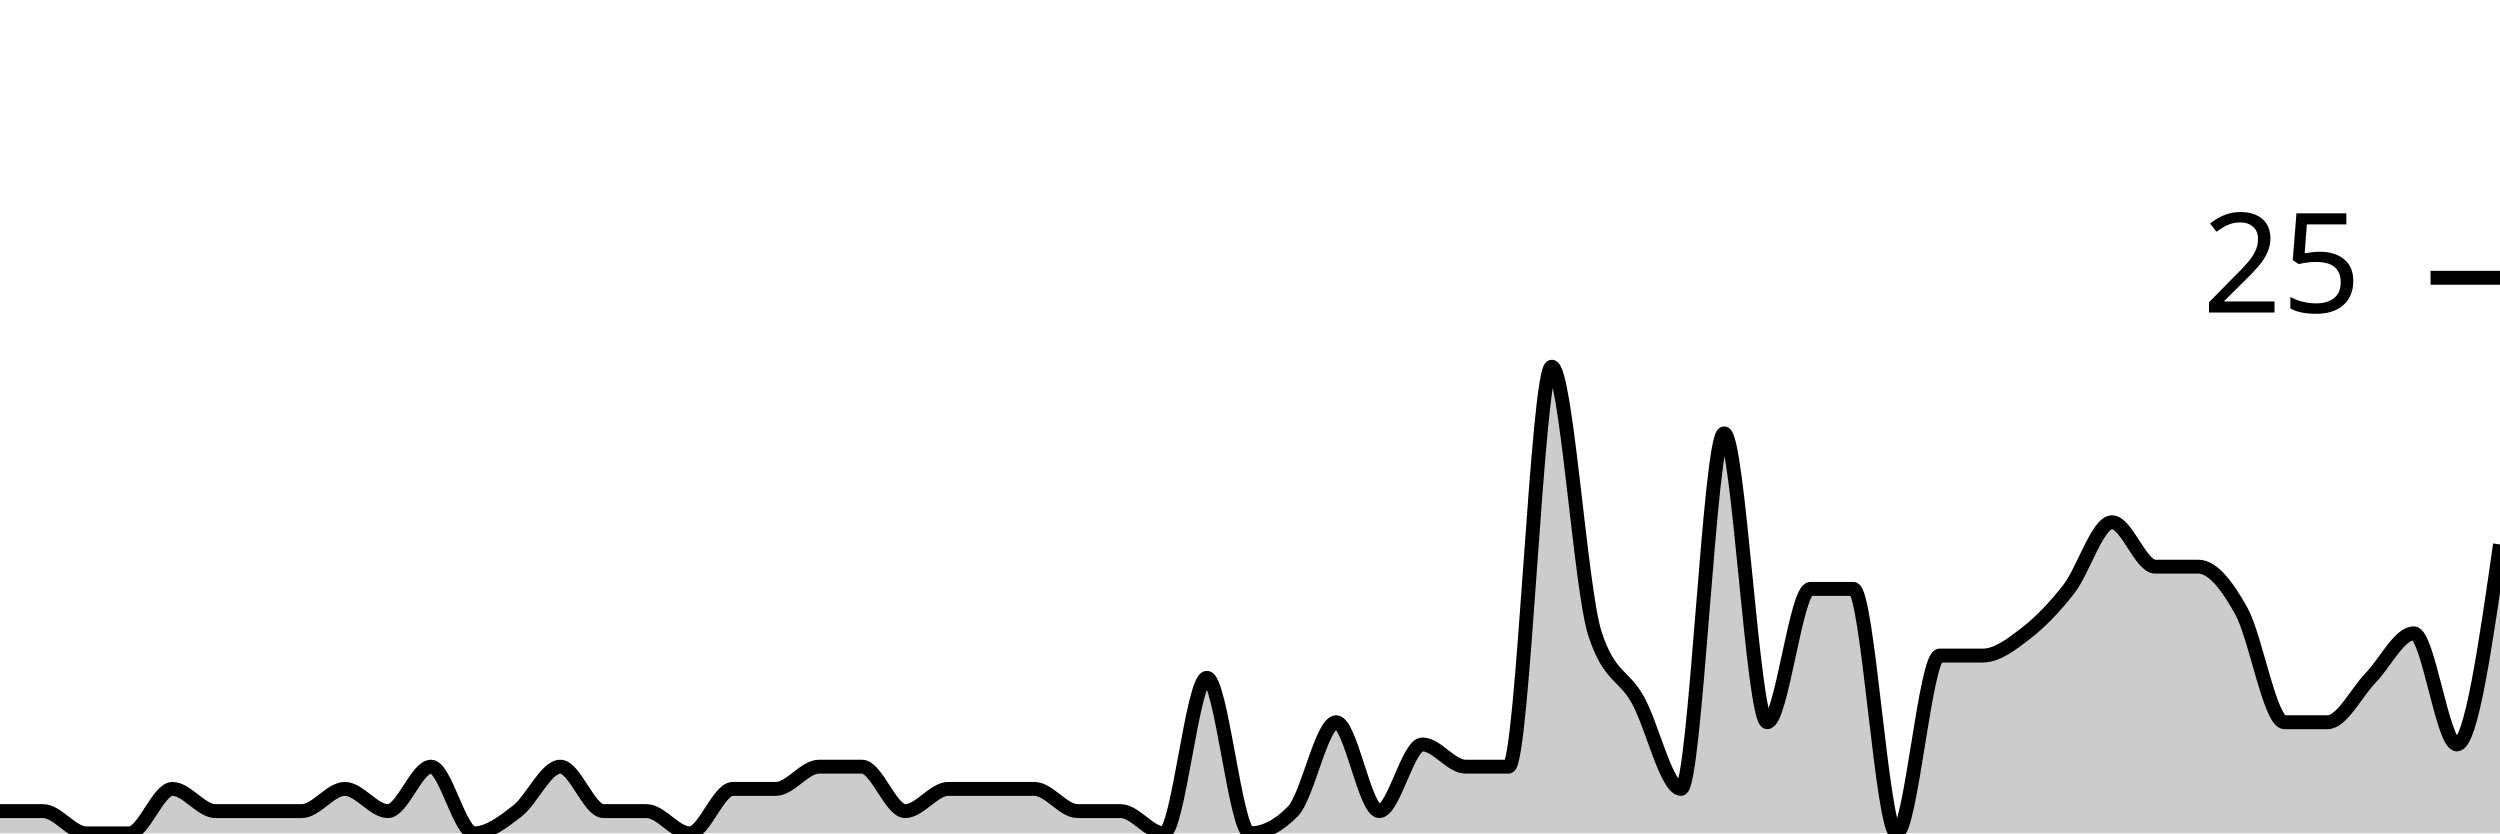
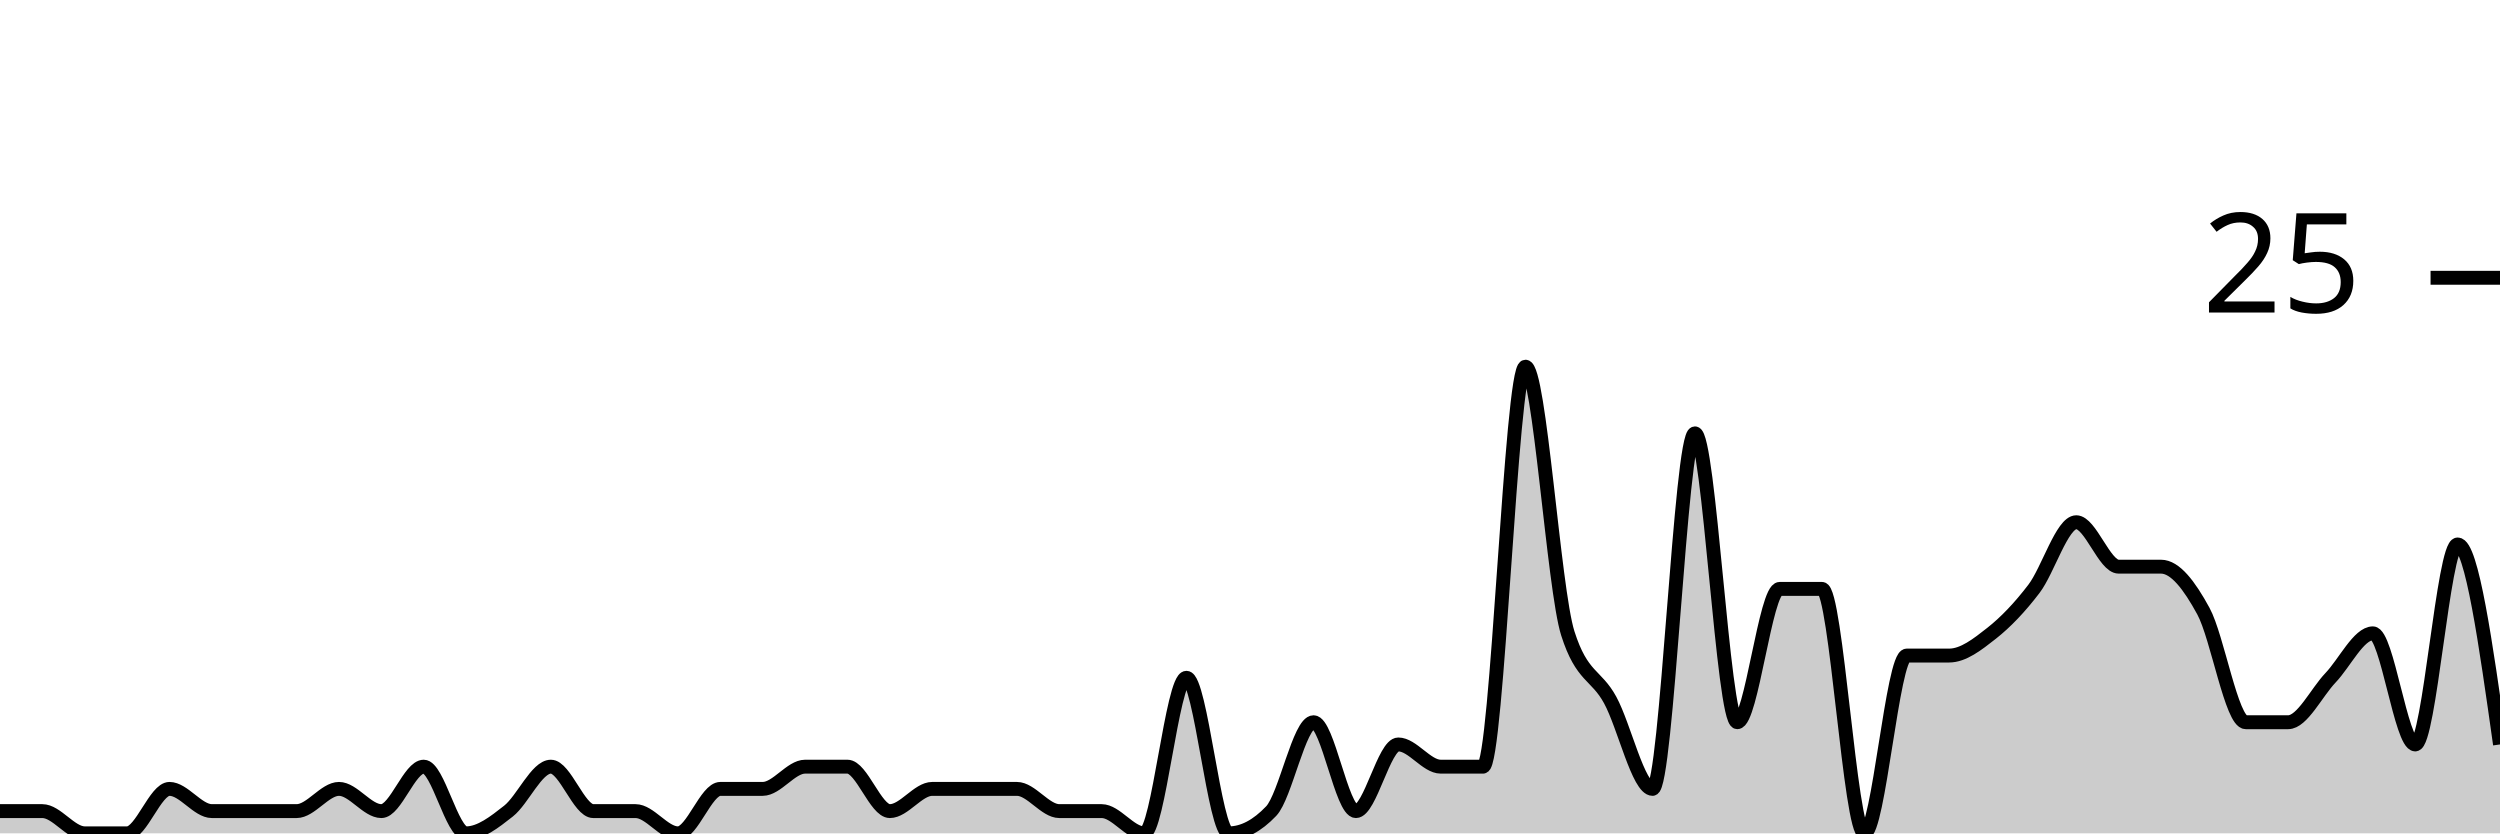
<svg xmlns="http://www.w3.org/2000/svg" viewBox="0 0 180 60">
  <g transform="translate(0,20)">
-     <path class="area" fill="rgba(0, 0, 0, 0.2)" d="M0,38.4C1.034,38.4,2.069,38.4,3.103,38.4C4.138,38.4,5.172,40,6.207,40C7.241,40,8.276,40,9.31,40C10.345,40,11.379,36.8,12.414,36.8C13.448,36.8,14.483,38.4,15.517,38.4C16.552,38.4,17.586,38.4,18.621,38.4C19.655,38.4,20.69,38.4,21.724,38.4C22.759,38.4,23.793,36.8,24.828,36.8C25.862,36.8,26.897,38.4,27.931,38.4C28.966,38.4,30,35.2,31.034,35.2C32.069,35.2,33.103,40,34.138,40C35.172,40,36.207,39.2,37.241,38.4C38.276,37.6,39.31,35.2,40.345,35.2C41.379,35.2,42.414,38.4,43.448,38.4C44.483,38.4,45.517,38.4,46.552,38.4C47.586,38.4,48.621,40,49.655,40C50.69,40,51.724,36.8,52.759,36.8C53.793,36.8,54.828,36.8,55.862,36.8C56.897,36.8,57.931,35.2,58.966,35.2C60,35.2,61.034,35.2,62.069,35.2C63.103,35.2,64.138,38.4,65.172,38.4C66.207,38.4,67.241,36.8,68.276,36.8C69.31,36.8,70.345,36.8,71.379,36.8C72.414,36.8,73.448,36.8,74.483,36.8C75.517,36.8,76.552,38.4,77.586,38.4C78.621,38.4,79.655,38.4,80.69,38.4C81.724,38.4,82.759,40,83.793,40C84.828,40,85.862,28.8,86.897,28.8C87.931,28.8,88.966,40,90,40C91.034,40,92.069,39.467,93.103,38.4C94.138,37.333,95.172,32,96.207,32C97.241,32,98.276,38.4,99.31,38.4C100.345,38.4,101.379,33.6,102.414,33.6C103.448,33.6,104.483,35.2,105.517,35.2C106.552,35.2,107.586,35.2,108.621,35.2C109.655,35.2,110.69,6.4,111.724,6.4C112.759,6.4,113.793,22.4,114.828,25.6C115.862,28.8,116.897,28.533,117.931,30.4C118.966,32.267,120,36.8,121.034,36.8C122.069,36.8,123.103,11.2,124.138,11.2C125.172,11.2,126.207,32,127.241,32C128.276,32,129.31,22.4,130.345,22.4C131.379,22.4,132.414,22.4,133.448,22.4C134.483,22.4,135.517,40,136.552,40C137.586,40,138.621,27.2,139.655,27.2C140.69,27.2,141.724,27.2,142.759,27.2C143.793,27.2,144.828,26.4,145.862,25.6C146.897,24.8,147.931,23.733,148.966,22.4C150,21.067,151.034,17.6,152.069,17.6C153.103,17.6,154.138,20.8,155.172,20.8C156.207,20.8,157.241,20.8,158.276,20.8C159.31,20.8,160.345,22.133,161.379,24C162.414,25.867,163.448,32,164.483,32C165.517,32,166.552,32,167.586,32C168.621,32,169.655,29.867,170.69,28.8C171.724,27.733,172.759,25.6,173.793,25.6C174.828,25.6,175.862,33.6,176.897,33.6C177.931,33.6,178.966,26.4,180,19.2L180,40C178.966,40,177.931,40,176.897,40C175.862,40,174.828,40,173.793,40C172.759,40,171.724,40,170.69,40C169.655,40,168.621,40,167.586,40C166.552,40,165.517,40,164.483,40C163.448,40,162.414,40,161.379,40C160.345,40,159.31,40,158.276,40C157.241,40,156.207,40,155.172,40C154.138,40,153.103,40,152.069,40C151.034,40,150,40,148.966,40C147.931,40,146.897,40,145.862,40C144.828,40,143.793,40,142.759,40C141.724,40,140.69,40,139.655,40C138.621,40,137.586,40,136.552,40C135.517,40,134.483,40,133.448,40C132.414,40,131.379,40,130.345,40C129.31,40,128.276,40,127.241,40C126.207,40,125.172,40,124.138,40C123.103,40,122.069,40,121.034,40C120,40,118.966,40,117.931,40C116.897,40,115.862,40,114.828,40C113.793,40,112.759,40,111.724,40C110.69,40,109.655,40,108.621,40C107.586,40,106.552,40,105.517,40C104.483,40,103.448,40,102.414,40C101.379,40,100.345,40,99.31,40C98.276,40,97.241,40,96.207,40C95.172,40,94.138,40,93.103,40C92.069,40,91.034,40,90,40C88.966,40,87.931,40,86.897,40C85.862,40,84.828,40,83.793,40C82.759,40,81.724,40,80.69,40C79.655,40,78.621,40,77.586,40C76.552,40,75.517,40,74.483,40C73.448,40,72.414,40,71.379,40C70.345,40,69.31,40,68.276,40C67.241,40,66.207,40,65.172,40C64.138,40,63.103,40,62.069,40C61.034,40,60,40,58.966,40C57.931,40,56.897,40,55.862,40C54.828,40,53.793,40,52.759,40C51.724,40,50.69,40,49.655,40C48.621,40,47.586,40,46.552,40C45.517,40,44.483,40,43.448,40C42.414,40,41.379,40,40.345,40C39.31,40,38.276,40,37.241,40C36.207,40,35.172,40,34.138,40C33.103,40,32.069,40,31.034,40C30,40,28.966,40,27.931,40C26.897,40,25.862,40,24.828,40C23.793,40,22.759,40,21.724,40C20.69,40,19.655,40,18.621,40C17.586,40,16.552,40,15.517,40C14.483,40,13.448,40,12.414,40C11.379,40,10.345,40,9.31,40C8.276,40,7.241,40,6.207,40C5.172,40,4.138,40,3.103,40C2.069,40,1.034,40,0,40Z" />
-     <path class="line" stroke="black" fill="none" d="M0,38.4C1.034,38.4,2.069,38.4,3.103,38.4C4.138,38.4,5.172,40,6.207,40C7.241,40,8.276,40,9.31,40C10.345,40,11.379,36.8,12.414,36.8C13.448,36.8,14.483,38.4,15.517,38.4C16.552,38.4,17.586,38.4,18.621,38.4C19.655,38.4,20.69,38.4,21.724,38.4C22.759,38.4,23.793,36.8,24.828,36.8C25.862,36.8,26.897,38.4,27.931,38.4C28.966,38.4,30,35.2,31.034,35.2C32.069,35.2,33.103,40,34.138,40C35.172,40,36.207,39.2,37.241,38.4C38.276,37.6,39.31,35.2,40.345,35.2C41.379,35.2,42.414,38.4,43.448,38.4C44.483,38.4,45.517,38.4,46.552,38.4C47.586,38.4,48.621,40,49.655,40C50.69,40,51.724,36.8,52.759,36.8C53.793,36.8,54.828,36.8,55.862,36.8C56.897,36.8,57.931,35.2,58.966,35.2C60,35.2,61.034,35.2,62.069,35.2C63.103,35.2,64.138,38.4,65.172,38.4C66.207,38.4,67.241,36.8,68.276,36.8C69.31,36.8,70.345,36.8,71.379,36.8C72.414,36.8,73.448,36.8,74.483,36.8C75.517,36.8,76.552,38.4,77.586,38.4C78.621,38.4,79.655,38.4,80.69,38.4C81.724,38.4,82.759,40,83.793,40C84.828,40,85.862,28.8,86.897,28.8C87.931,28.8,88.966,40,90,40C91.034,40,92.069,39.467,93.103,38.4C94.138,37.333,95.172,32,96.207,32C97.241,32,98.276,38.4,99.31,38.4C100.345,38.4,101.379,33.6,102.414,33.6C103.448,33.6,104.483,35.2,105.517,35.2C106.552,35.2,107.586,35.2,108.621,35.2C109.655,35.2,110.69,6.4,111.724,6.4C112.759,6.4,113.793,22.4,114.828,25.6C115.862,28.8,116.897,28.533,117.931,30.4C118.966,32.267,120,36.8,121.034,36.8C122.069,36.8,123.103,11.2,124.138,11.2C125.172,11.2,126.207,32,127.241,32C128.276,32,129.31,22.4,130.345,22.4C131.379,22.4,132.414,22.4,133.448,22.4C134.483,22.4,135.517,40,136.552,40C137.586,40,138.621,27.2,139.655,27.2C140.69,27.2,141.724,27.2,142.759,27.2C143.793,27.2,144.828,26.4,145.862,25.6C146.897,24.8,147.931,23.733,148.966,22.4C150,21.067,151.034,17.6,152.069,17.6C153.103,17.6,154.138,20.8,155.172,20.8C156.207,20.8,157.241,20.8,158.276,20.8C159.31,20.8,160.345,22.133,161.379,24C162.414,25.867,163.448,32,164.483,32C165.517,32,166.552,32,167.586,32C168.621,32,169.655,29.867,170.69,28.8C171.724,27.733,172.759,25.6,173.793,25.6C174.828,25.6,175.862,33.6,176.897,33.6C177.931,33.6,178.966,26.4,180,19.2" />
+     <path class="area" fill="rgba(0, 0, 0, 0.2)" d="M0,38.4C1.017,38.4,2.034,38.4,3.051,38.4C4.068,38.4,5.085,40,6.102,40C7.119,40,8.136,40,9.153,40C10.169,40,11.186,36.8,12.203,36.8C13.22,36.8,14.237,38.4,15.254,38.4C16.271,38.4,17.288,38.4,18.305,38.4C19.322,38.4,20.339,38.4,21.356,38.4C22.373,38.4,23.39,36.8,24.407,36.8C25.424,36.8,26.441,38.4,27.458,38.4C28.475,38.4,29.492,35.2,30.508,35.2C31.525,35.2,32.542,40,33.559,40C34.576,40,35.593,39.2,36.61,38.4C37.627,37.6,38.644,35.2,39.661,35.2C40.678,35.2,41.695,38.4,42.712,38.4C43.729,38.4,44.746,38.4,45.763,38.4C46.78,38.4,47.797,40,48.814,40C49.831,40,50.847,36.8,51.864,36.8C52.881,36.8,53.898,36.8,54.915,36.8C55.932,36.8,56.949,35.2,57.966,35.2C58.983,35.2,60,35.2,61.017,35.2C62.034,35.2,63.051,38.4,64.068,38.4C65.085,38.4,66.102,36.8,67.119,36.8C68.136,36.8,69.153,36.8,70.169,36.8C71.186,36.8,72.203,36.8,73.22,36.8C74.237,36.8,75.254,38.4,76.271,38.4C77.288,38.4,78.305,38.4,79.322,38.4C80.339,38.4,81.356,40,82.373,40C83.39,40,84.407,28.8,85.424,28.8C86.441,28.8,87.458,40,88.475,40C89.492,40,90.508,39.467,91.525,38.4C92.542,37.333,93.559,32,94.576,32C95.593,32,96.61,38.4,97.627,38.4C98.644,38.4,99.661,33.6,100.678,33.6C101.695,33.6,102.712,35.2,103.729,35.2C104.746,35.2,105.763,35.2,106.78,35.2C107.797,35.2,108.814,6.4,109.831,6.4C110.847,6.4,111.864,22.4,112.881,25.6C113.898,28.8,114.915,28.533,115.932,30.4C116.949,32.267,117.966,36.8,118.983,36.8C120,36.8,121.017,11.2,122.034,11.2C123.051,11.2,124.068,32,125.085,32C126.102,32,127.119,22.4,128.136,22.4C129.153,22.4,130.169,22.4,131.186,22.4C132.203,22.4,133.22,40,134.237,40C135.254,40,136.271,27.2,137.288,27.2C138.305,27.2,139.322,27.2,140.339,27.2C141.356,27.2,142.373,26.4,143.39,25.6C144.407,24.8,145.424,23.733,146.441,22.4C147.458,21.067,148.475,17.6,149.492,17.6C150.508,17.6,151.525,20.8,152.542,20.8C153.559,20.8,154.576,20.8,155.593,20.8C156.61,20.8,157.627,22.133,158.644,24C159.661,25.867,160.678,32,161.695,32C162.712,32,163.729,32,164.746,32C165.763,32,166.78,29.867,167.797,28.8C168.814,27.733,169.831,25.6,170.847,25.6C171.864,25.6,172.881,33.6,173.898,33.6C174.915,33.6,175.932,19.2,176.949,19.2C177.966,19.2,178.983,26.4,180,33.6L180,40C178.983,40,177.966,40,176.949,40C175.932,40,174.915,40,173.898,40C172.881,40,171.864,40,170.847,40C169.831,40,168.814,40,167.797,40C166.78,40,165.763,40,164.746,40C163.729,40,162.712,40,161.695,40C160.678,40,159.661,40,158.644,40C157.627,40,156.61,40,155.593,40C154.576,40,153.559,40,152.542,40C151.525,40,150.508,40,149.492,40C148.475,40,147.458,40,146.441,40C145.424,40,144.407,40,143.39,40C142.373,40,141.356,40,140.339,40C139.322,40,138.305,40,137.288,40C136.271,40,135.254,40,134.237,40C133.22,40,132.203,40,131.186,40C130.169,40,129.153,40,128.136,40C127.119,40,126.102,40,125.085,40C124.068,40,123.051,40,122.034,40C121.017,40,120,40,118.983,40C117.966,40,116.949,40,115.932,40C114.915,40,113.898,40,112.881,40C111.864,40,110.847,40,109.831,40C108.814,40,107.797,40,106.78,40C105.763,40,104.746,40,103.729,40C102.712,40,101.695,40,100.678,40C99.661,40,98.644,40,97.627,40C96.61,40,95.593,40,94.576,40C93.559,40,92.542,40,91.525,40C90.508,40,89.492,40,88.475,40C87.458,40,86.441,40,85.424,40C84.407,40,83.39,40,82.373,40C81.356,40,80.339,40,79.322,40C78.305,40,77.288,40,76.271,40C75.254,40,74.237,40,73.22,40C72.203,40,71.186,40,70.169,40C69.153,40,68.136,40,67.119,40C66.102,40,65.085,40,64.068,40C63.051,40,62.034,40,61.017,40C60,40,58.983,40,57.966,40C56.949,40,55.932,40,54.915,40C53.898,40,52.881,40,51.864,40C50.847,40,49.831,40,48.814,40C47.797,40,46.78,40,45.763,40C44.746,40,43.729,40,42.712,40C41.695,40,40.678,40,39.661,40C38.644,40,37.627,40,36.61,40C35.593,40,34.576,40,33.559,40C32.542,40,31.525,40,30.508,40C29.492,40,28.475,40,27.458,40C26.441,40,25.424,40,24.407,40C23.39,40,22.373,40,21.356,40C20.339,40,19.322,40,18.305,40C17.288,40,16.271,40,15.254,40C14.237,40,13.22,40,12.203,40C11.186,40,10.169,40,9.153,40C8.136,40,7.119,40,6.102,40C5.085,40,4.068,40,3.051,40C2.034,40,1.017,40,0,40Z" />
+     <path class="line" stroke="black" fill="none" d="M0,38.4C1.017,38.4,2.034,38.4,3.051,38.4C4.068,38.4,5.085,40,6.102,40C7.119,40,8.136,40,9.153,40C10.169,40,11.186,36.8,12.203,36.8C13.22,36.8,14.237,38.4,15.254,38.4C16.271,38.4,17.288,38.4,18.305,38.4C19.322,38.4,20.339,38.4,21.356,38.4C22.373,38.4,23.39,36.8,24.407,36.8C25.424,36.8,26.441,38.4,27.458,38.4C28.475,38.4,29.492,35.2,30.508,35.2C31.525,35.2,32.542,40,33.559,40C34.576,40,35.593,39.2,36.61,38.4C37.627,37.6,38.644,35.2,39.661,35.2C40.678,35.2,41.695,38.4,42.712,38.4C43.729,38.4,44.746,38.4,45.763,38.4C46.78,38.4,47.797,40,48.814,40C49.831,40,50.847,36.8,51.864,36.8C52.881,36.8,53.898,36.8,54.915,36.8C55.932,36.8,56.949,35.2,57.966,35.2C58.983,35.2,60,35.2,61.017,35.2C62.034,35.2,63.051,38.4,64.068,38.4C65.085,38.4,66.102,36.8,67.119,36.8C68.136,36.8,69.153,36.8,70.169,36.8C71.186,36.8,72.203,36.8,73.22,36.8C74.237,36.8,75.254,38.4,76.271,38.4C77.288,38.4,78.305,38.4,79.322,38.4C80.339,38.4,81.356,40,82.373,40C83.39,40,84.407,28.8,85.424,28.8C86.441,28.8,87.458,40,88.475,40C89.492,40,90.508,39.467,91.525,38.4C92.542,37.333,93.559,32,94.576,32C95.593,32,96.61,38.4,97.627,38.4C98.644,38.4,99.661,33.6,100.678,33.6C101.695,33.6,102.712,35.2,103.729,35.2C104.746,35.2,105.763,35.2,106.78,35.2C107.797,35.2,108.814,6.4,109.831,6.4C110.847,6.4,111.864,22.4,112.881,25.6C113.898,28.8,114.915,28.533,115.932,30.4C116.949,32.267,117.966,36.8,118.983,36.8C120,36.8,121.017,11.2,122.034,11.2C123.051,11.2,124.068,32,125.085,32C126.102,32,127.119,22.4,128.136,22.4C129.153,22.4,130.169,22.4,131.186,22.4C132.203,22.4,133.22,40,134.237,40C135.254,40,136.271,27.2,137.288,27.2C138.305,27.2,139.322,27.2,140.339,27.2C141.356,27.2,142.373,26.4,143.39,25.6C144.407,24.8,145.424,23.733,146.441,22.4C147.458,21.067,148.475,17.6,149.492,17.6C150.508,17.6,151.525,20.8,152.542,20.8C153.559,20.8,154.576,20.8,155.593,20.8C156.61,20.8,157.627,22.133,158.644,24C159.661,25.867,160.678,32,161.695,32C162.712,32,163.729,32,164.746,32C165.763,32,166.78,29.867,167.797,28.8C168.814,27.733,169.831,25.6,170.847,25.6C171.864,25.6,172.881,33.6,173.898,33.6C174.915,33.6,175.932,19.2,176.949,19.2C177.966,19.2,178.983,26.4,180,33.6" />
    <path class="axis-ceiling" stroke-width="1" stroke="black" fill="none" d="M175,0L180,0" />
    <text class="axis-ceiling-label" font-family="sans-serif" text-anchor="end" font-size="10px" x="170" y="2.5">25</text>
  </g>
</svg>
